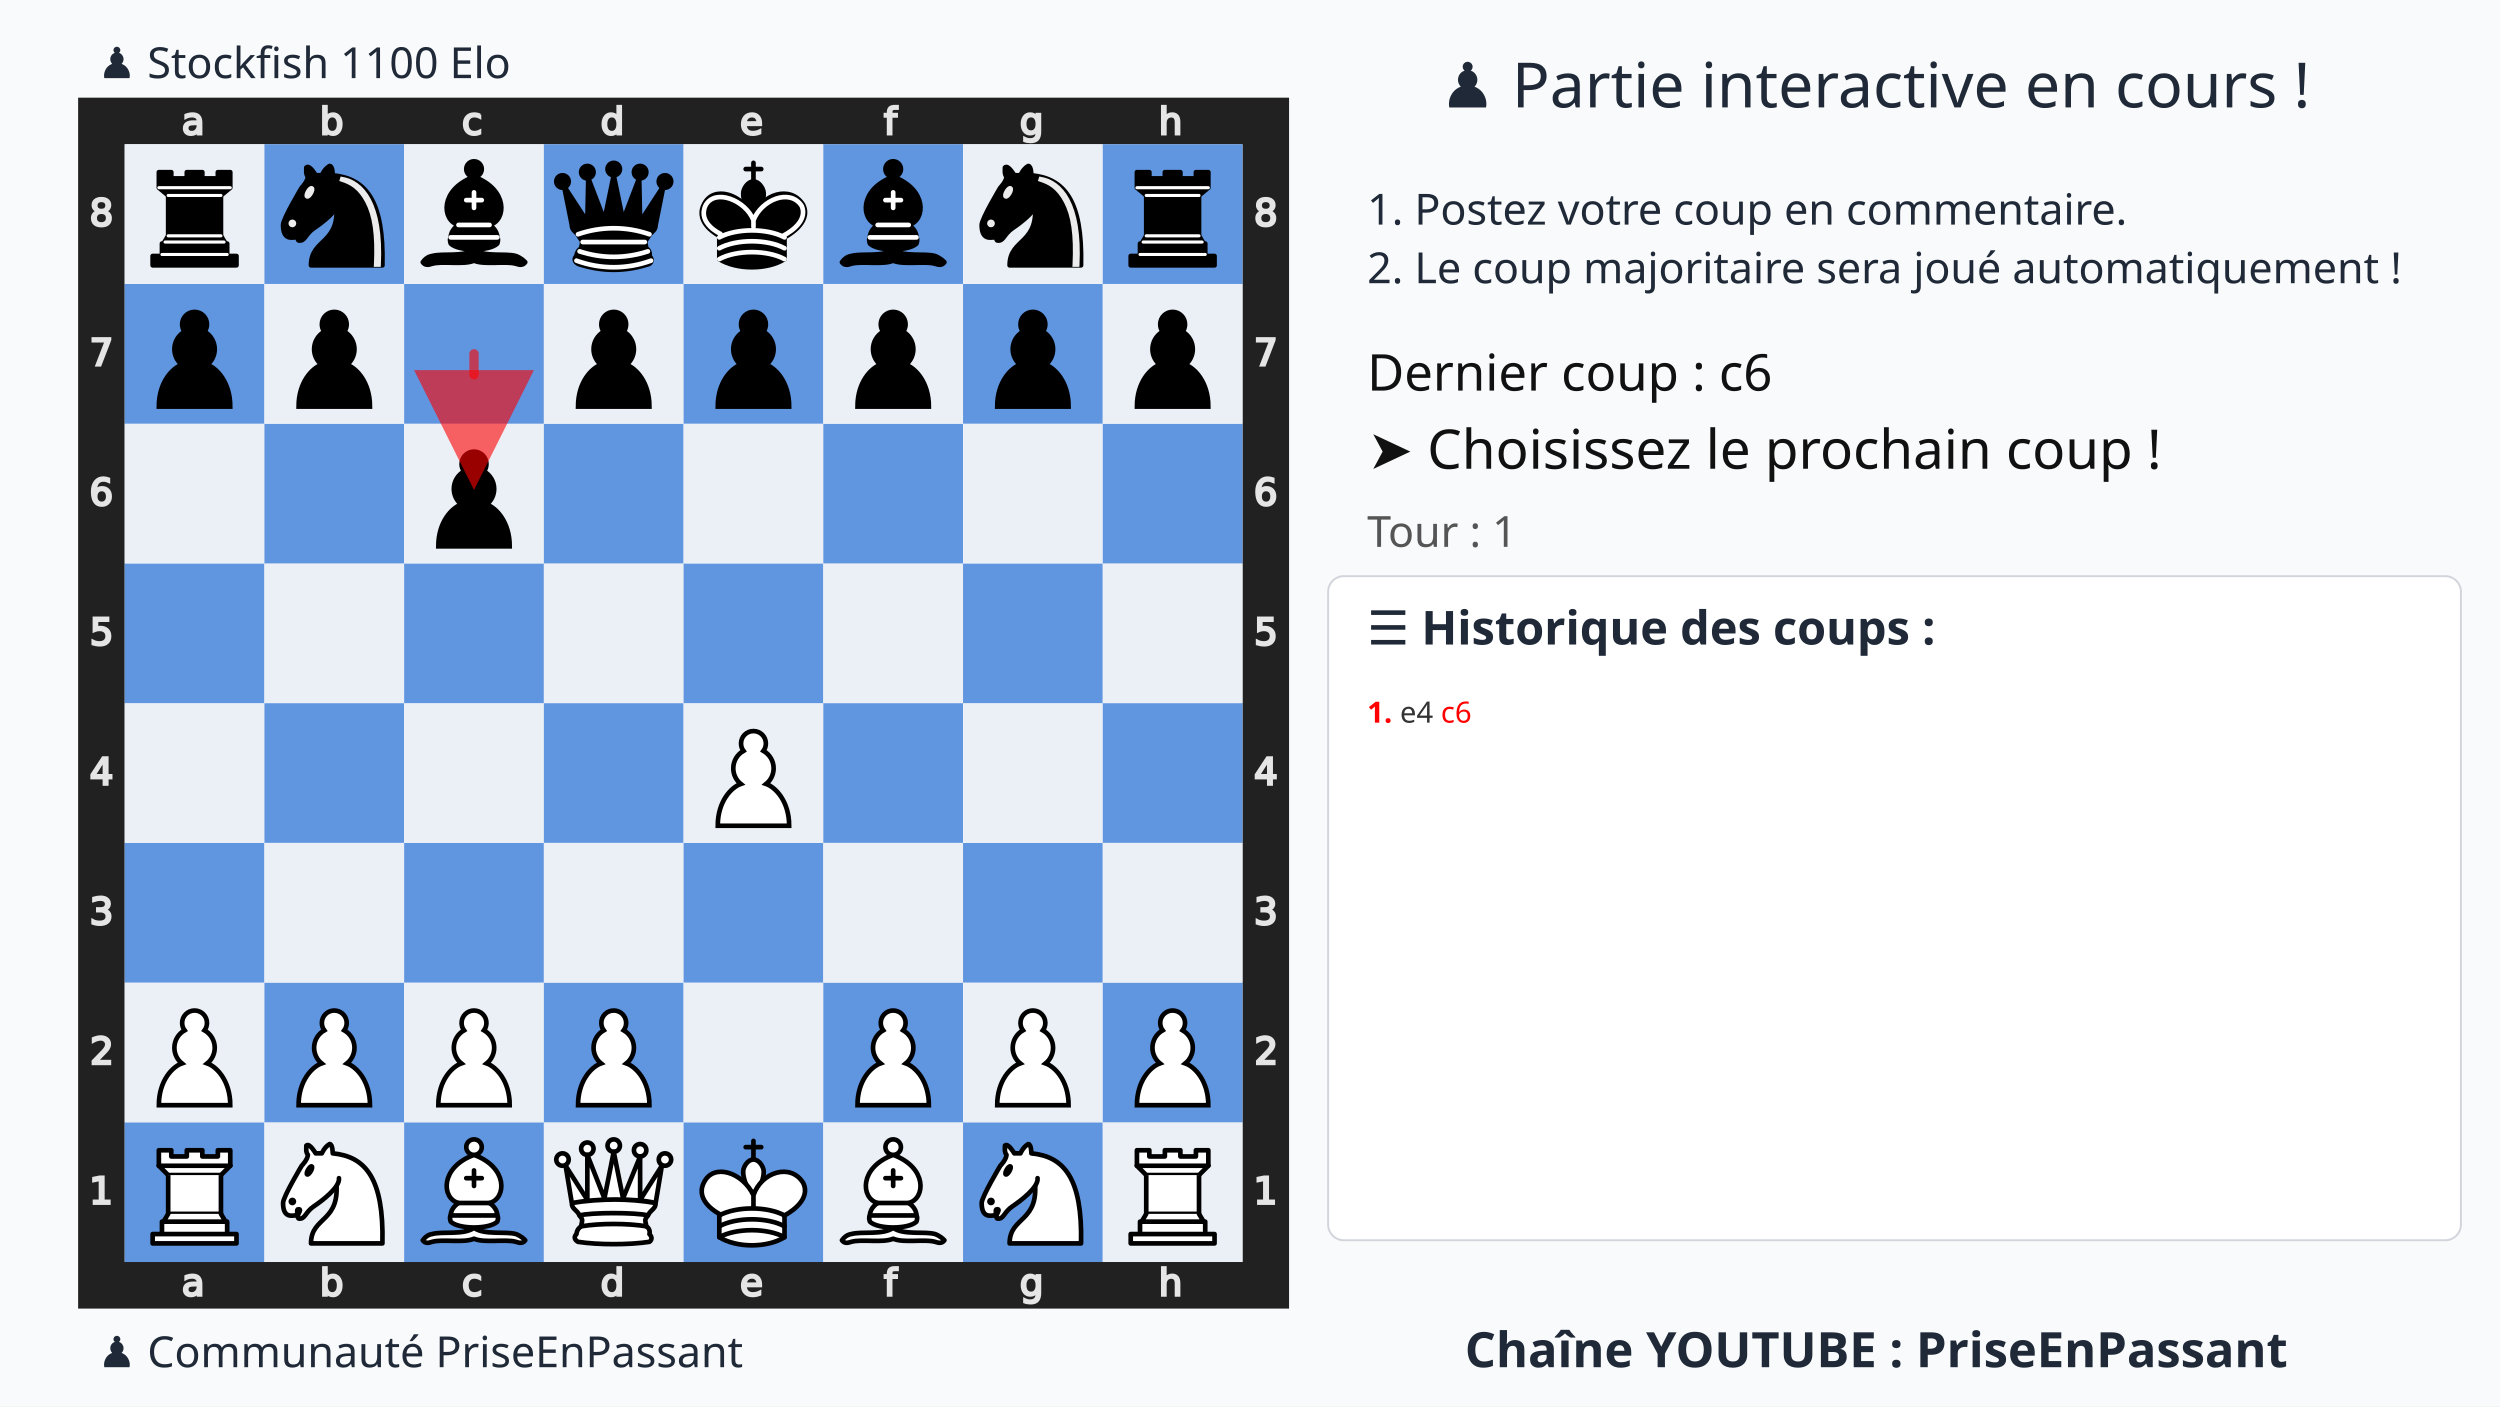
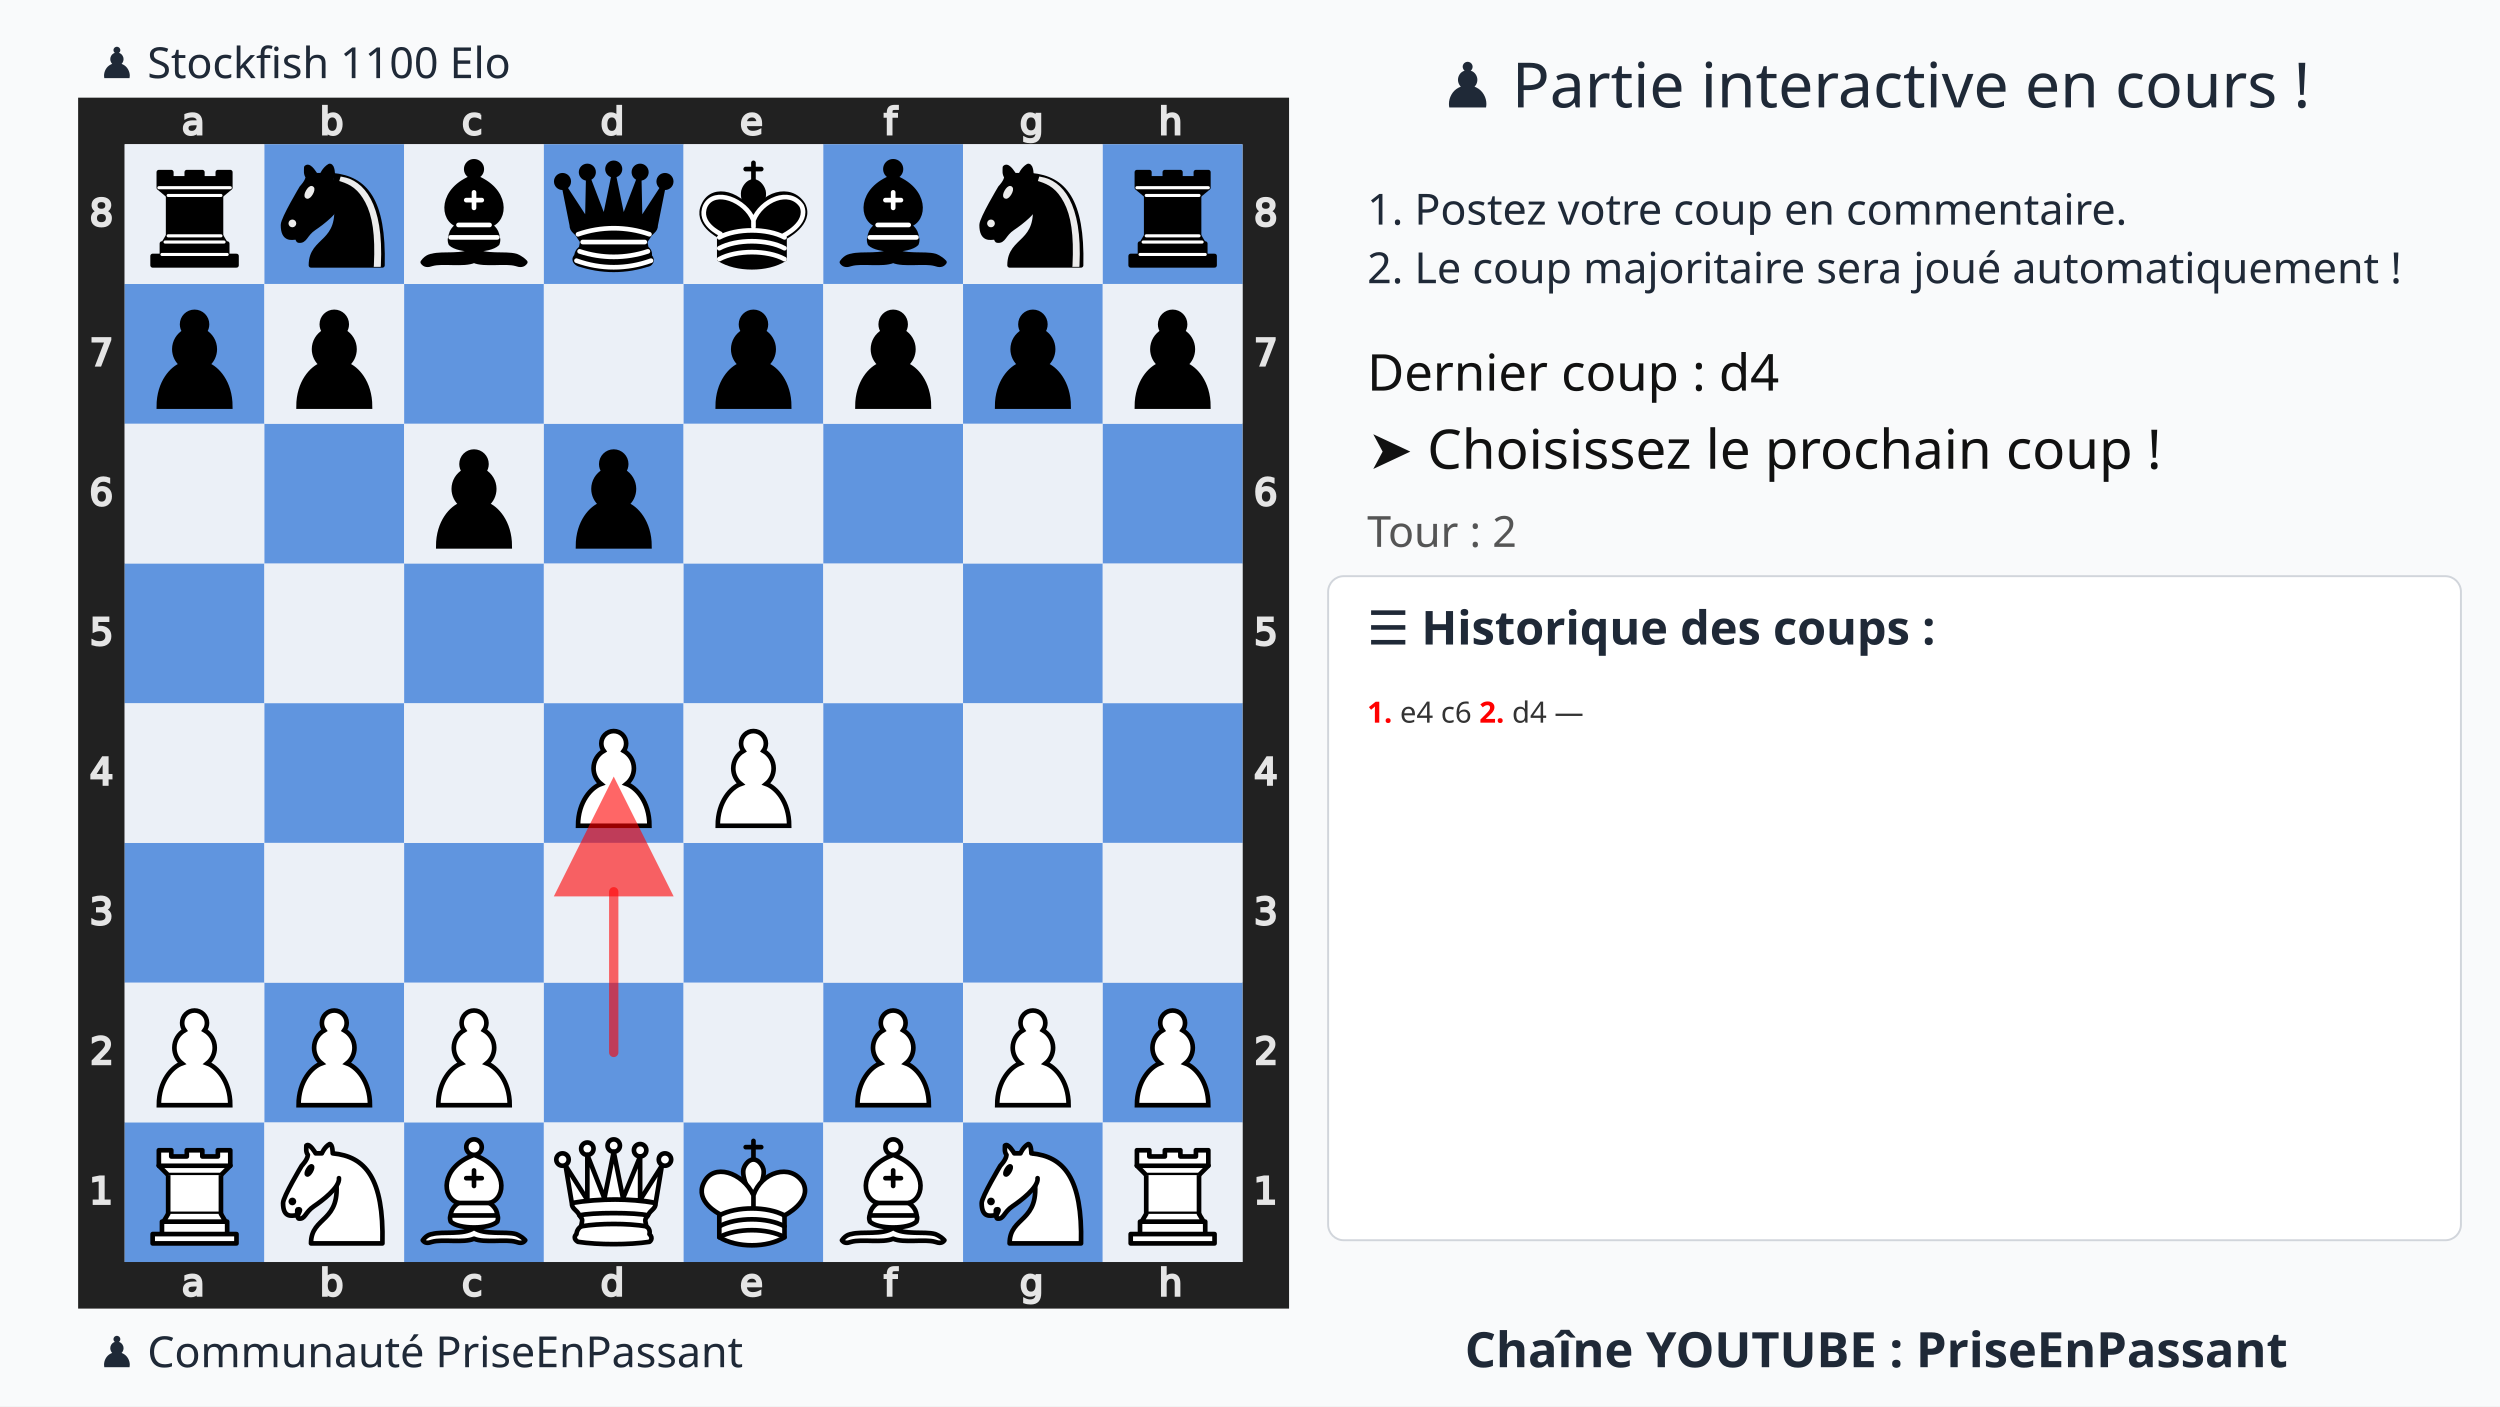
<svg xmlns="http://www.w3.org/2000/svg" xmlns:xlink="http://www.w3.org/1999/xlink" width="1280" height="720">
  <rect width="100%" height="100%" fill="#f9fafb" />
  <text x="75%" y="55" text-anchor="middle" font-size="32" font-family="Ubuntu" fill="#1f2937">♟️ Partie interactive en cours !</text>
  <text x="700" y="115" font-size="22" font-family="Ubuntu" fill="#1f2937">1. Postez votre coup en commentaire.</text>
  <text x="700" y="145" font-size="22" font-family="Ubuntu" fill="#1f2937">2. Le coup majoritaire sera joué automatiquement !</text>
  <g transform="translate(40,50)">
    <svg viewBox="0 0 390 390" width="620" height="620">
      <style>
            .square.light{fill:#ebf0f7 !important}
            .square.dark{fill:#6095df !important}
            .arrow{fill:red;stroke:red;stroke-width:3;opacity:0.6;stroke-linecap:round;}
        </style>
      <defs>
        <g id="white-pawn" class="white pawn">
          <path d="M22.5 9c-2.21 0-4 1.79-4 4 0 .89.29 1.71.78 2.38C17.33 16.5 16 18.59 16 21c0 2.03.94 3.84 2.41 5.03-3 1.06-7.41 5.55-7.41 13.47h23c0-7.92-4.41-12.41-7.41-13.47 1.47-1.19 2.41-3 2.41-5.03 0-2.41-1.33-4.5-3.28-5.62.49-.67.78-1.49.78-2.38 0-2.21-1.79-4-4-4z" fill="#fff" stroke="#000" stroke-width="1.5" stroke-linecap="round" />
        </g>
        <g id="white-knight" class="white knight" fill="none" fill-rule="evenodd" stroke="#000" stroke-width="1.5" stroke-linecap="round" stroke-linejoin="round">
          <path d="M 22,10 C 32.5,11 38.5,18 38,39 L 15,39 C 15,30 25,32.5 23,18" style="fill:#ffffff; stroke:#000000;" />
          <path d="M 24,18 C 24.38,20.91 18.45,25.37 16,27 C 13,29 13.18,31.34 11,31 C 9.958,30.06 12.41,27.96 11,28 C 10,28 11.19,29.23 10,30 C 9,30 5.997,31 6,26 C 6,24 12,14 12,14 C 12,14 13.89,12.1 14,10.5 C 13.27,9.506 13.5,8.5 13.5,7.5 C 14.5,6.5 16.5,10 16.5,10 L 18.5,10 C 18.5,10 19.28,8.008 21,7 C 22,7 22,10 22,10" style="fill:#ffffff; stroke:#000000;" />
          <path d="M 9.5 25.5 A 0.5 0.5 0 1 1 8.5,25.5 A 0.5 0.5 0 1 1 9.5 25.5 z" style="fill:#000000; stroke:#000000;" />
          <path d="M 15 15.5 A 0.5 1.5 0 1 1 14,15.5 A 0.5 1.5 0 1 1 15 15.5 z" transform="matrix(0.866,0.5,-0.5,0.866,9.693,-5.173)" style="fill:#000000; stroke:#000000;" />
        </g>
        <g id="white-bishop" class="white bishop" fill="none" fill-rule="evenodd" stroke="#000" stroke-width="1.5" stroke-linecap="round" stroke-linejoin="round">
          <g fill="#fff" stroke-linecap="butt">
            <path d="M9 36c3.39-.97 10.11.43 13.5-2 3.39 2.43 10.11 1.03 13.5 2 0 0 1.65.54 3 2-.68.97-1.65.99-3 .5-3.39-.97-10.11.46-13.5-1-3.39 1.46-10.11.03-13.5 1-1.354.49-2.323.47-3-.5 1.354-1.94 3-2 3-2zM15 32c2.5 2.5 12.5 2.5 15 0 .5-1.5 0-2 0-2 0-2.5-2.5-4-2.5-4 5.5-1.5 6-11.5-5-15.5-11 4-10.5 14-5 15.5 0 0-2.5 1.5-2.5 4 0 0-.5.5 0 2zM25 8a2.5 2.5 0 1 1-5 0 2.5 2.5 0 1 1 5 0z" />
          </g>
          <path d="M17.5 26h10M15 30h15m-7.5-14.5v5M20 18h5" stroke-linejoin="miter" />
        </g>
        <g id="white-rook" class="white rook" fill="#fff" fill-rule="evenodd" stroke="#000" stroke-width="1.5" stroke-linecap="round" stroke-linejoin="round">
          <path d="M9 39h27v-3H9v3zM12 36v-4h21v4H12zM11 14V9h4v2h5V9h5v2h5V9h4v5" stroke-linecap="butt" />
          <path d="M34 14l-3 3H14l-3-3" />
          <path d="M31 17v12.5H14V17" stroke-linecap="butt" stroke-linejoin="miter" />
          <path d="M31 29.5l1.5 2.5h-20l1.5-2.5" />
          <path d="M11 14h23" fill="none" stroke-linejoin="miter" />
        </g>
        <g id="white-queen" class="white queen" fill="#fff" fill-rule="evenodd" stroke="#000" stroke-width="1.5" stroke-linecap="round" stroke-linejoin="round">
          <path d="M8 12a2 2 0 1 1-4 0 2 2 0 1 1 4 0zM24.5 7.5a2 2 0 1 1-4 0 2 2 0 1 1 4 0zM41 12a2 2 0 1 1-4 0 2 2 0 1 1 4 0zM16 8.5a2 2 0 1 1-4 0 2 2 0 1 1 4 0zM33 9a2 2 0 1 1-4 0 2 2 0 1 1 4 0z" />
          <path d="M9 26c8.5-1.5 21-1.5 27 0l2-12-7 11V11l-5.5 13.5-3-15-3 15-5.5-14V25L7 14l2 12zM9 26c0 2 1.5 2 2.5 4 1 1.5 1 1 .5 3.5-1.5 1-1.5 2.5-1.5 2.5-1.5 1.5.5 2.5.5 2.5 6.5 1 16.5 1 23 0 0 0 1.5-1 0-2.5 0 0 .5-1.5-1-2.5-.5-2.5-.5-2 .5-3.5 1-2 2.5-2 2.5-4-8.5-1.5-18.5-1.5-27 0z" stroke-linecap="butt" />
          <path d="M11.5 30c3.5-1 18.5-1 22 0M12 33.5c6-1 15-1 21 0" fill="none" />
        </g>
        <g id="white-king" class="white king" fill="none" fill-rule="evenodd" stroke="#000" stroke-width="1.5" stroke-linecap="round" stroke-linejoin="round">
          <path d="M22.5 11.63V6M20 8h5" stroke-linejoin="miter" />
          <path d="M22.5 25s4.5-7.5 3-10.5c0 0-1-2.5-3-2.5s-3 2.5-3 2.5c-1.5 3 3 10.5 3 10.5" fill="#fff" stroke-linecap="butt" stroke-linejoin="miter" />
          <path d="M11.5 37c5.5 3.5 15.5 3.5 21 0v-7s9-4.5 6-10.5c-4-6.5-13.5-3.5-16 4V27v-3.5c-3.5-7.5-13-10.5-16-4-3 6 5 10 5 10V37z" fill="#fff" />
          <path d="M11.5 30c5.5-3 15.5-3 21 0m-21 3.5c5.5-3 15.5-3 21 0m-21 3.5c5.5-3 15.5-3 21 0" />
        </g>
        <g id="black-pawn" class="black pawn">
          <path d="M22.5 9c-2.21 0-4 1.79-4 4 0 .89.29 1.71.78 2.38C17.33 16.5 16 18.59 16 21c0 2.03.94 3.84 2.41 5.03-3 1.06-7.41 5.55-7.41 13.47h23c0-7.92-4.41-12.41-7.41-13.47 1.47-1.19 2.41-3 2.41-5.03 0-2.41-1.33-4.5-3.28-5.62.49-.67.78-1.49.78-2.38 0-2.21-1.79-4-4-4z" fill="#000" stroke="#000" stroke-width="1.5" stroke-linecap="round" />
        </g>
        <g id="black-knight" class="black knight" fill="none" fill-rule="evenodd" stroke="#000" stroke-width="1.5" stroke-linecap="round" stroke-linejoin="round">
          <path d="M 22,10 C 32.5,11 38.5,18 38,39 L 15,39 C 15,30 25,32.5 23,18" style="fill:#000000; stroke:#000000;" />
          <path d="M 24,18 C 24.38,20.91 18.45,25.37 16,27 C 13,29 13.18,31.34 11,31 C 9.958,30.06 12.41,27.96 11,28 C 10,28 11.19,29.23 10,30 C 9,30 5.997,31 6,26 C 6,24 12,14 12,14 C 12,14 13.89,12.1 14,10.5 C 13.27,9.506 13.5,8.5 13.5,7.5 C 14.5,6.5 16.5,10 16.5,10 L 18.5,10 C 18.5,10 19.28,8.008 21,7 C 22,7 22,10 22,10" style="fill:#000000; stroke:#000000;" />
          <path d="M 9.5 25.5 A 0.5 0.5 0 1 1 8.5,25.5 A 0.5 0.5 0 1 1 9.5 25.5 z" style="fill:#ececec; stroke:#ececec;" />
          <path d="M 15 15.5 A 0.5 1.5 0 1 1 14,15.5 A 0.5 1.5 0 1 1 15 15.5 z" transform="matrix(0.866,0.5,-0.5,0.866,9.693,-5.173)" style="fill:#ececec; stroke:#ececec;" />
          <path d="M 24.55,10.4 L 24.1,11.85 L 24.6,12 C 27.75,13 30.25,14.49 32.5,18.75 C 34.75,23.01 35.75,29.06 35.25,39 L 35.2,39.5 L 37.45,39.5 L 37.5,39 C 38,28.94 36.62,22.15 34.25,17.66 C 31.88,13.17 28.46,11.02 25.06,10.5 L 24.55,10.4 z " style="fill:#ececec; stroke:none;" />
        </g>
        <g id="black-bishop" class="black bishop" fill="none" fill-rule="evenodd" stroke="#000" stroke-width="1.5" stroke-linecap="round" stroke-linejoin="round">
          <path d="M9 36c3.39-.97 10.11.43 13.5-2 3.39 2.43 10.11 1.03 13.5 2 0 0 1.65.54 3 2-.68.97-1.65.99-3 .5-3.39-.97-10.11.46-13.5-1-3.39 1.46-10.11.03-13.5 1-1.354.49-2.323.47-3-.5 1.354-1.94 3-2 3-2zm6-4c2.5 2.5 12.5 2.5 15 0 .5-1.5 0-2 0-2 0-2.5-2.5-4-2.5-4 5.5-1.5 6-11.5-5-15.5-11 4-10.5 14-5 15.5 0 0-2.5 1.5-2.5 4 0 0-.5.5 0 2zM25 8a2.5 2.5 0 1 1-5 0 2.5 2.5 0 1 1 5 0z" fill="#000" stroke-linecap="butt" />
          <path d="M17.5 26h10M15 30h15m-7.5-14.5v5M20 18h5" stroke="#fff" stroke-linejoin="miter" />
        </g>
        <g id="black-rook" class="black rook" fill="#000" fill-rule="evenodd" stroke="#000" stroke-width="1.5" stroke-linecap="round" stroke-linejoin="round">
          <path d="M9 39h27v-3H9v3zM12.5 32l1.5-2.5h17l1.5 2.5h-20zM12 36v-4h21v4H12z" stroke-linecap="butt" />
          <path d="M14 29.5v-13h17v13H14z" stroke-linecap="butt" stroke-linejoin="miter" />
          <path d="M14 16.5L11 14h23l-3 2.5H14zM11 14V9h4v2h5V9h5v2h5V9h4v5H11z" stroke-linecap="butt" />
          <path d="M12 35.5h21M13 31.5h19M14 29.5h17M14 16.5h17M11 14h23" fill="none" stroke="#fff" stroke-width="1" stroke-linejoin="miter" />
        </g>
        <g id="black-queen" class="black queen" fill="#000" fill-rule="evenodd" stroke="#000" stroke-width="1.5" stroke-linecap="round" stroke-linejoin="round">
          <g fill="#000" stroke="none">
            <circle cx="6" cy="12" r="2.75" />
            <circle cx="14" cy="9" r="2.75" />
            <circle cx="22.5" cy="8" r="2.75" />
            <circle cx="31" cy="9" r="2.75" />
            <circle cx="39" cy="12" r="2.75" />
          </g>
          <path d="M9 26c8.5-1.5 21-1.5 27 0l2.5-12.5L31 25l-.3-14.1-5.2 13.6-3-14.5-3 14.5-5.2-13.6L14 25 6.5 13.5 9 26zM9 26c0 2 1.5 2 2.5 4 1 1.5 1 1 .5 3.5-1.5 1-1.5 2.5-1.5 2.5-1.5 1.5.5 2.5.5 2.5 6.5 1 16.5 1 23 0 0 0 1.5-1 0-2.5 0 0 .5-1.5-1-2.5-.5-2.5-.5-2 .5-3.5 1-2 2.5-2 2.5-4-8.5-1.5-18.5-1.5-27 0z" stroke-linecap="butt" />
          <path d="M11 38.5a35 35 1 0 0 23 0" fill="none" stroke-linecap="butt" />
          <path d="M11 29a35 35 1 0 1 23 0M12.5 31.5h20M11.5 34.5a35 35 1 0 0 22 0M10.5 37.5a35 35 1 0 0 24 0" fill="none" stroke="#fff" />
        </g>
        <g id="black-king" class="black king" fill="none" fill-rule="evenodd" stroke="#000" stroke-width="1.5" stroke-linecap="round" stroke-linejoin="round">
          <path d="M22.5 11.63V6" stroke-linejoin="miter" />
          <path d="M22.5 25s4.5-7.5 3-10.5c0 0-1-2.5-3-2.5s-3 2.5-3 2.5c-1.5 3 3 10.5 3 10.5" fill="#000" stroke-linecap="butt" stroke-linejoin="miter" />
          <path d="M11.5 37c5.5 3.5 15.5 3.5 21 0v-7s9-4.5 6-10.5c-4-6.5-13.5-3.5-16 4V27v-3.5c-3.5-7.5-13-10.5-16-4-3 6 5 10 5 10V37z" fill="#000" />
          <path d="M20 8h5" stroke-linejoin="miter" />
          <path d="M32 29.5s8.5-4 6.03-9.65C34.15 14 25 18 22.5 24.5l.01 2.1-.01-2.1C20 18 9.906 14 6.997 19.85c-2.497 5.65 4.853 9 4.853 9M11.5 30c5.5-3 15.5-3 21 0m-21 3.5c5.5-3 15.5-3 21 0m-21 3.5c5.5-3 15.5-3 21 0" stroke="#fff" />
        </g>
      </defs>
      <rect x="7.5" y="7.5" width="375" height="375" fill="none" stroke="#212121" stroke-width="15" />
      <g transform="translate(20, 1) scale(0.75, 0.75)" fill="#e5e5e5" stroke="#e5e5e5">
        <path d="M23.328 10.016q-1.742 0-2.414.398-.672.398-.672 1.36 0 .765.5 1.218.508.445 1.375.445 1.196 0 1.914-.843.727-.852.727-2.258v-.32zm2.867-.594v4.992h-1.437v-1.328q-.492.797-1.227 1.18-.734.375-1.797.375-1.343 0-2.14-.75-.79-.758-.79-2.024 0-1.476.985-2.226.992-.75 2.953-.75h2.016V8.75q0-.992-.656-1.531-.649-.547-1.829-.547-.75 0-1.46.18-.711.18-1.368.539V6.062q.79-.304 1.532-.453.742-.156 1.445-.156 1.898 0 2.836.984.937.985.937 2.985z" />
      </g>
      <g transform="translate(20, 375) scale(0.75, 0.75)" fill="#e5e5e5" stroke="#e5e5e5">
        <path d="M23.328 10.016q-1.742 0-2.414.398-.672.398-.672 1.36 0 .765.5 1.218.508.445 1.375.445 1.196 0 1.914-.843.727-.852.727-2.258v-.32zm2.867-.594v4.992h-1.437v-1.328q-.492.797-1.227 1.18-.734.375-1.797.375-1.343 0-2.14-.75-.79-.758-.79-2.024 0-1.476.985-2.226.992-.75 2.953-.75h2.016V8.75q0-.992-.656-1.531-.649-.547-1.829-.547-.75 0-1.46.18-.711.18-1.368.539V6.062q.79-.304 1.532-.453.742-.156 1.445-.156 1.898 0 2.836.984.937.985.937 2.985z" />
      </g>
      <g transform="translate(65, 1) scale(0.75, 0.75)" fill="#e5e5e5" stroke="#e5e5e5">
        <path d="M24.922 10.047q0-1.586-.656-2.485-.649-.906-1.79-.906-1.14 0-1.796.906-.649.899-.649 2.485 0 1.586.649 2.492.656.898 1.797.898 1.14 0 1.789-.898.656-.906.656-2.492zm-4.89-3.055q.452-.781 1.14-1.156.695-.383 1.656-.383 1.594 0 2.586 1.266 1 1.265 1 3.328 0 2.062-1 3.328-.992 1.266-2.586 1.266-.96 0-1.656-.375-.688-.383-1.14-1.164v1.312h-1.446V2.258h1.445z" />
      </g>
      <g transform="translate(65, 375) scale(0.75, 0.75)" fill="#e5e5e5" stroke="#e5e5e5">
        <path d="M24.922 10.047q0-1.586-.656-2.485-.649-.906-1.79-.906-1.14 0-1.796.906-.649.899-.649 2.485 0 1.586.649 2.492.656.898 1.797.898 1.14 0 1.789-.898.656-.906.656-2.492zm-4.89-3.055q.452-.781 1.14-1.156.695-.383 1.656-.383 1.594 0 2.586 1.266 1 1.265 1 3.328 0 2.062-1 3.328-.992 1.266-2.586 1.266-.96 0-1.656-.375-.688-.383-1.14-1.164v1.312h-1.446V2.258h1.445z" />
      </g>
      <g transform="translate(110, 1) scale(0.75, 0.75)" fill="#e5e5e5" stroke="#e5e5e5">
        <path d="M25.96 6v1.344q-.608-.336-1.226-.5-.609-.172-1.234-.172-1.398 0-2.172.89-.773.883-.773 2.485 0 1.601.773 2.492.774.883 2.172.883.625 0 1.234-.164.618-.172 1.227-.508v1.328q-.602.281-1.25.422-.64.14-1.367.14-1.977 0-3.14-1.242-1.165-1.242-1.165-3.351 0-2.14 1.172-3.367 1.18-1.227 3.227-1.227.664 0 1.296.14.633.134 1.227.407z" />
      </g>
      <g transform="translate(110, 375) scale(0.75, 0.75)" fill="#e5e5e5" stroke="#e5e5e5">
        <path d="M25.96 6v1.344q-.608-.336-1.226-.5-.609-.172-1.234-.172-1.398 0-2.172.89-.773.883-.773 2.485 0 1.601.773 2.492.774.883 2.172.883.625 0 1.234-.164.618-.172 1.227-.508v1.328q-.602.281-1.25.422-.64.14-1.367.14-1.977 0-3.14-1.242-1.165-1.242-1.165-3.351 0-2.14 1.172-3.367 1.18-1.227 3.227-1.227.664 0 1.296.14.633.134 1.227.407z" />
      </g>
      <g transform="translate(155, 1) scale(0.75, 0.75)" fill="#e5e5e5" stroke="#e5e5e5">
        <path d="M24.973 6.992V2.258h1.437v12.156h-1.437v-1.312q-.453.78-1.149 1.164-.687.375-1.656.375-1.586 0-2.586-1.266-.992-1.266-.992-3.328 0-2.063.992-3.328 1-1.266 2.586-1.266.969 0 1.656.383.696.375 1.149 1.156zm-4.899 3.055q0 1.586.649 2.492.656.898 1.797.898 1.14 0 1.796-.898.657-.906.657-2.492 0-1.586-.657-2.485-.656-.906-1.796-.906-1.141 0-1.797.906-.649.899-.649 2.485z" />
      </g>
      <g transform="translate(155, 375) scale(0.75, 0.75)" fill="#e5e5e5" stroke="#e5e5e5">
        <path d="M24.973 6.992V2.258h1.437v12.156h-1.437v-1.312q-.453.78-1.149 1.164-.687.375-1.656.375-1.586 0-2.586-1.266-.992-1.266-.992-3.328 0-2.063.992-3.328 1-1.266 2.586-1.266.969 0 1.656.383.696.375 1.149 1.156zm-4.899 3.055q0 1.586.649 2.492.656.898 1.797.898 1.14 0 1.796-.898.657-.906.657-2.492 0-1.586-.657-2.485-.656-.906-1.796-.906-1.141 0-1.797.906-.649.899-.649 2.485z" />
      </g>
      <g transform="translate(200, 1) scale(0.75, 0.75)" fill="#e5e5e5" stroke="#e5e5e5">
        <path d="M26.555 9.68v.703h-6.61q.094 1.484.89 2.265.806.774 2.235.774.828 0 1.602-.203.781-.203 1.547-.61v1.36q-.774.328-1.586.5-.813.172-1.649.172-2.093 0-3.32-1.22-1.219-1.218-1.219-3.296 0-2.148 1.157-3.406 1.164-1.266 3.132-1.266 1.766 0 2.79 1.14 1.03 1.134 1.03 3.087zm-1.438-.422q-.015-1.18-.664-1.883-.64-.703-1.703-.703-1.203 0-1.93.68-.718.68-.828 1.914z" />
      </g>
      <g transform="translate(200, 375) scale(0.75, 0.75)" fill="#e5e5e5" stroke="#e5e5e5">
        <path d="M26.555 9.68v.703h-6.61q.094 1.484.89 2.265.806.774 2.235.774.828 0 1.602-.203.781-.203 1.547-.61v1.36q-.774.328-1.586.5-.813.172-1.649.172-2.093 0-3.32-1.22-1.219-1.218-1.219-3.296 0-2.148 1.157-3.406 1.164-1.266 3.132-1.266 1.766 0 2.79 1.14 1.03 1.134 1.03 3.087zm-1.438-.422q-.015-1.18-.664-1.883-.64-.703-1.703-.703-1.203 0-1.93.68-.718.68-.828 1.914z" />
      </g>
      <g transform="translate(245, 1) scale(0.75, 0.75)" fill="#e5e5e5" stroke="#e5e5e5">
        <path d="M25.285 2.258v1.195H23.91q-.773 0-1.078.313-.297.312-.297 1.125v.773h2.367v1.117h-2.367v7.633H21.09V6.781h-1.375V5.664h1.375v-.61q0-1.46.68-2.124.68-.672 2.156-.672z" />
      </g>
      <g transform="translate(245, 375) scale(0.75, 0.75)" fill="#e5e5e5" stroke="#e5e5e5">
        <path d="M25.285 2.258v1.195H23.91q-.773 0-1.078.313-.297.312-.297 1.125v.773h2.367v1.117h-2.367v7.633H21.09V6.781h-1.375V5.664h1.375v-.61q0-1.46.68-2.124.68-.672 2.156-.672z" />
      </g>
      <g transform="translate(290, 1) scale(0.75, 0.75)" fill="#e5e5e5" stroke="#e5e5e5">
        <path d="M24.973 9.937q0-1.562-.649-2.421-.64-.86-1.804-.86-1.157 0-1.805.86-.64.859-.64 2.421 0 1.555.64 2.415.648.859 1.805.859 1.164 0 1.804-.86.649-.859.649-2.414zm1.437 3.391q0 2.234-.992 3.32-.992 1.094-3.04 1.094-.757 0-1.429-.117-.672-.11-1.304-.344v-1.398q.632.344 1.25.508.617.164 1.257.164 1.414 0 2.118-.743.703-.734.703-2.226v-.711q-.446.773-1.141 1.156-.695.383-1.664.383-1.61 0-2.594-1.227-.984-1.226-.984-3.25 0-2.03.984-3.257.985-1.227 2.594-1.227.969 0 1.664.383t1.14 1.156V5.664h1.438z" />
      </g>
      <g transform="translate(290, 375) scale(0.75, 0.75)" fill="#e5e5e5" stroke="#e5e5e5">
        <path d="M24.973 9.937q0-1.562-.649-2.421-.64-.86-1.804-.86-1.157 0-1.805.86-.64.859-.64 2.421 0 1.555.64 2.415.648.859 1.805.859 1.164 0 1.804-.86.649-.859.649-2.414zm1.437 3.391q0 2.234-.992 3.32-.992 1.094-3.04 1.094-.757 0-1.429-.117-.672-.11-1.304-.344v-1.398q.632.344 1.25.508.617.164 1.257.164 1.414 0 2.118-.743.703-.734.703-2.226v-.711q-.446.773-1.141 1.156-.695.383-1.664.383-1.61 0-2.594-1.227-.984-1.226-.984-3.25 0-2.03.984-3.257.985-1.227 2.594-1.227.969 0 1.664.383t1.14 1.156V5.664h1.438z" />
      </g>
      <g transform="translate(335, 1) scale(0.75, 0.75)" fill="#e5e5e5" stroke="#e5e5e5">
        <path d="M26.164 9.133v5.281h-1.437V9.18q0-1.243-.485-1.86-.484-.617-1.453-.617-1.164 0-1.836.742-.672.742-.672 2.024v4.945h-1.445V2.258h1.445v4.765q.516-.789 1.211-1.18.703-.39 1.617-.39 1.508 0 2.282.938.773.93.773 2.742z" />
      </g>
      <g transform="translate(335, 375) scale(0.75, 0.75)" fill="#e5e5e5" stroke="#e5e5e5">
        <path d="M26.164 9.133v5.281h-1.437V9.18q0-1.243-.485-1.86-.484-.617-1.453-.617-1.164 0-1.836.742-.672.742-.672 2.024v4.945h-1.445V2.258h1.445v4.765q.516-.789 1.211-1.18.703-.39 1.617-.39 1.508 0 2.282.938.773.93.773 2.742z" />
      </g>
      <g transform="translate(0, 335) scale(0.75, 0.75)" fill="#e5e5e5" stroke="#e5e5e5">
        <path d="M6.754 26.996h2.578v-8.898l-2.805.562v-1.437l2.79-.563h1.578v10.336h2.578v1.328h-6.72z" />
      </g>
      <g transform="translate(375, 335) scale(0.75, 0.75)" fill="#e5e5e5" stroke="#e5e5e5">
        <path d="M6.754 26.996h2.578v-8.898l-2.805.562v-1.437l2.79-.563h1.578v10.336h2.578v1.328h-6.72z" />
      </g>
      <g transform="translate(0, 290) scale(0.75, 0.75)" fill="#e5e5e5" stroke="#e5e5e5">
        <path d="M8.195 26.996h5.508v1.328H6.297v-1.328q.898-.93 2.445-2.492 1.555-1.57 1.953-2.024.758-.851 1.055-1.437.305-.594.305-1.164 0-.93-.657-1.516-.648-.586-1.695-.586-.742 0-1.57.258-.82.258-1.758.781v-1.593q.953-.383 1.781-.578.828-.196 1.516-.196 1.812 0 2.89.906 1.079.907 1.079 2.422 0 .72-.274 1.368-.265.64-.976 1.515-.196.227-1.243 1.313-1.046 1.078-2.953 3.023z" />
      </g>
      <g transform="translate(375, 290) scale(0.75, 0.75)" fill="#e5e5e5" stroke="#e5e5e5">
        <path d="M8.195 26.996h5.508v1.328H6.297v-1.328q.898-.93 2.445-2.492 1.555-1.57 1.953-2.024.758-.851 1.055-1.437.305-.594.305-1.164 0-.93-.657-1.516-.648-.586-1.695-.586-.742 0-1.57.258-.82.258-1.758.781v-1.593q.953-.383 1.781-.578.828-.196 1.516-.196 1.812 0 2.89.906 1.079.907 1.079 2.422 0 .72-.274 1.368-.265.64-.976 1.515-.196.227-1.243 1.313-1.046 1.078-2.953 3.023z" />
      </g>
      <g transform="translate(0, 245) scale(0.75, 0.75)" fill="#e5e5e5" stroke="#e5e5e5">
        <path d="M11.434 22.035q1.132.242 1.765 1.008.64.766.64 1.89 0 1.727-1.187 2.672-1.187.946-3.375.946-.734 0-1.515-.149-.774-.14-1.602-.43V26.45q.656.383 1.438.578.78.196 1.632.196 1.485 0 2.258-.586.782-.586.782-1.703 0-1.032-.727-1.61-.719-.586-2.008-.586h-1.36v-1.297h1.423q1.164 0 1.78-.46.618-.47.618-1.344 0-.899-.64-1.375-.633-.485-1.82-.485-.65 0-1.391.141-.743.14-1.633.437V16.95q.898-.25 1.68-.375.788-.125 1.484-.125 1.797 0 2.844.82 1.046.813 1.046 2.204 0 .968-.554 1.64-.555.664-1.578.922z" />
      </g>
      <g transform="translate(375, 245) scale(0.75, 0.75)" fill="#e5e5e5" stroke="#e5e5e5">
        <path d="M11.434 22.035q1.132.242 1.765 1.008.64.766.64 1.89 0 1.727-1.187 2.672-1.187.946-3.375.946-.734 0-1.515-.149-.774-.14-1.602-.43V26.45q.656.383 1.438.578.78.196 1.632.196 1.485 0 2.258-.586.782-.586.782-1.703 0-1.032-.727-1.61-.719-.586-2.008-.586h-1.36v-1.297h1.423q1.164 0 1.78-.46.618-.47.618-1.344 0-.899-.64-1.375-.633-.485-1.82-.485-.65 0-1.391.141-.743.14-1.633.437V16.95q.898-.25 1.68-.375.788-.125 1.484-.125 1.797 0 2.844.82 1.046.813 1.046 2.204 0 .968-.554 1.64-.555.664-1.578.922z" />
      </g>
      <g transform="translate(0, 200) scale(0.75, 0.75)" fill="#e5e5e5" stroke="#e5e5e5">
        <path d="M11.016 18.035L7.03 24.262h3.985zm-.414-1.375h1.984v7.602h1.664v1.312h-1.664v2.75h-1.57v-2.75H5.75v-1.523z" />
      </g>
      <g transform="translate(375, 200) scale(0.75, 0.75)" fill="#e5e5e5" stroke="#e5e5e5">
        <path d="M11.016 18.035L7.03 24.262h3.985zm-.414-1.375h1.984v7.602h1.664v1.312h-1.664v2.75h-1.57v-2.75H5.75v-1.523z" />
      </g>
      <g transform="translate(0, 155) scale(0.75, 0.75)" fill="#e5e5e5" stroke="#e5e5e5">
        <path d="M6.719 16.66h6.195v1.328h-4.75v2.86q.344-.118.688-.172.343-.063.687-.063 1.953 0 3.094 1.07 1.14 1.07 1.14 2.899 0 1.883-1.171 2.93-1.172 1.039-3.305 1.039-.735 0-1.5-.125-.758-.125-1.57-.375v-1.586q.703.383 1.453.57.75.188 1.586.188 1.351 0 2.14-.711.79-.711.79-1.93 0-1.219-.79-1.93-.789-.71-2.14-.71-.633 0-1.266.14-.625.14-1.281.438z" />
      </g>
      <g transform="translate(375, 155) scale(0.75, 0.75)" fill="#e5e5e5" stroke="#e5e5e5">
        <path d="M6.719 16.66h6.195v1.328h-4.75v2.86q.344-.118.688-.172.343-.063.687-.063 1.953 0 3.094 1.07 1.14 1.07 1.14 2.899 0 1.883-1.171 2.93-1.172 1.039-3.305 1.039-.735 0-1.5-.125-.758-.125-1.57-.375v-1.586q.703.383 1.453.57.75.188 1.586.188 1.351 0 2.14-.711.79-.711.79-1.93 0-1.219-.79-1.93-.789-.71-2.14-.71-.633 0-1.266.14-.625.14-1.281.438z" />
      </g>
      <g transform="translate(0, 110) scale(0.75, 0.75)" fill="#e5e5e5" stroke="#e5e5e5">
        <path d="M10.137 21.863q-1.063 0-1.688.727-.617.726-.617 1.992 0 1.258.617 1.992.625.727 1.688.727 1.062 0 1.68-.727.624-.734.624-1.992 0-1.266-.625-1.992-.617-.727-1.68-.727zm3.133-4.945v1.437q-.594-.28-1.204-.43-.601-.148-1.195-.148-1.562 0-2.39 1.055-.82 1.055-.938 3.188.46-.68 1.156-1.04.696-.367 1.531-.367 1.758 0 2.774 1.07 1.023 1.063 1.023 2.899 0 1.797-1.062 2.883-1.063 1.086-2.828 1.086-2.024 0-3.094-1.547-1.07-1.555-1.07-4.5 0-2.766 1.312-4.406 1.313-1.649 3.524-1.649.593 0 1.195.117.61.118 1.266.352z" />
      </g>
      <g transform="translate(375, 110) scale(0.75, 0.75)" fill="#e5e5e5" stroke="#e5e5e5">
        <path d="M10.137 21.863q-1.063 0-1.688.727-.617.726-.617 1.992 0 1.258.617 1.992.625.727 1.688.727 1.062 0 1.68-.727.624-.734.624-1.992 0-1.266-.625-1.992-.617-.727-1.68-.727zm3.133-4.945v1.437q-.594-.28-1.204-.43-.601-.148-1.195-.148-1.562 0-2.39 1.055-.82 1.055-.938 3.188.46-.68 1.156-1.04.696-.367 1.531-.367 1.758 0 2.774 1.07 1.023 1.063 1.023 2.899 0 1.797-1.062 2.883-1.063 1.086-2.828 1.086-2.024 0-3.094-1.547-1.07-1.555-1.07-4.5 0-2.766 1.312-4.406 1.313-1.649 3.524-1.649.593 0 1.195.117.61.118 1.266.352z" />
      </g>
      <g transform="translate(0, 65) scale(0.75, 0.75)" fill="#e5e5e5" stroke="#e5e5e5">
        <path d="M6.25 16.66h7.5v.672L9.516 28.324H7.867l3.985-10.336H6.25z" />
      </g>
      <g transform="translate(375, 65) scale(0.75, 0.75)" fill="#e5e5e5" stroke="#e5e5e5">
        <path d="M6.25 16.66h7.5v.672L9.516 28.324H7.867l3.985-10.336H6.25z" />
      </g>
      <g transform="translate(0, 20) scale(0.75, 0.75)" fill="#e5e5e5" stroke="#e5e5e5">
        <path d="M10 22.785q-1.125 0-1.773.602-.641.601-.641 1.656t.64 1.656q.649.602 1.774.602t1.773-.602q.649-.61.649-1.656 0-1.055-.649-1.656-.64-.602-1.773-.602zm-1.578-.672q-1.016-.25-1.586-.945-.563-.695-.563-1.695 0-1.399.993-2.211 1-.813 2.734-.813 1.742 0 2.734.813.993.812.993 2.21 0 1-.57 1.696-.563.695-1.571.945 1.14.266 1.773 1.04.641.773.641 1.89 0 1.695-1.04 2.602-1.03.906-2.96.906t-2.969-.906Q6 26.738 6 25.043q0-1.117.64-1.89.641-.774 1.782-1.04zm-.578-2.492q0 .906.562 1.414.57.508 1.594.508 1.016 0 1.586-.508.578-.508.578-1.414 0-.906-.578-1.414-.57-.508-1.586-.508-1.023 0-1.594.508-.562.508-.562 1.414z" />
      </g>
      <g transform="translate(375, 20) scale(0.75, 0.75)" fill="#e5e5e5" stroke="#e5e5e5">
        <path d="M10 22.785q-1.125 0-1.773.602-.641.601-.641 1.656t.64 1.656q.649.602 1.774.602t1.773-.602q.649-.61.649-1.656 0-1.055-.649-1.656-.64-.602-1.773-.602zm-1.578-.672q-1.016-.25-1.586-.945-.563-.695-.563-1.695 0-1.399.993-2.211 1-.813 2.734-.813 1.742 0 2.734.813.993.812.993 2.21 0 1-.57 1.696-.563.695-1.571.945 1.14.266 1.773 1.04.641.773.641 1.89 0 1.695-1.04 2.602-1.03.906-2.96.906t-2.969-.906Q6 26.738 6 25.043q0-1.117.64-1.89.641-.774 1.782-1.04zm-.578-2.492q0 .906.562 1.414.57.508 1.594.508 1.016 0 1.586-.508.578-.508.578-1.414 0-.906-.578-1.414-.57-.508-1.586-.508-1.023 0-1.594.508-.562.508-.562 1.414z" />
      </g>
      <rect x="15" y="330" width="45" height="45" class="square dark a1" stroke="none" fill="#d18b47" />
      <rect x="60" y="330" width="45" height="45" class="square light b1" stroke="none" fill="#ffce9e" />
      <rect x="105" y="330" width="45" height="45" class="square dark c1" stroke="none" fill="#d18b47" />
      <rect x="150" y="330" width="45" height="45" class="square light d1" stroke="none" fill="#ffce9e" />
      <rect x="195" y="330" width="45" height="45" class="square dark e1" stroke="none" fill="#d18b47" />
      <rect x="240" y="330" width="45" height="45" class="square light f1" stroke="none" fill="#ffce9e" />
      <rect x="285" y="330" width="45" height="45" class="square dark g1" stroke="none" fill="#d18b47" />
      <rect x="330" y="330" width="45" height="45" class="square light h1" stroke="none" fill="#ffce9e" />
      <rect x="15" y="285" width="45" height="45" class="square light a2" stroke="none" fill="#ffce9e" />
      <rect x="60" y="285" width="45" height="45" class="square dark b2" stroke="none" fill="#d18b47" />
      <rect x="105" y="285" width="45" height="45" class="square light c2" stroke="none" fill="#ffce9e" />
-       <rect x="150" y="285" width="45" height="45" class="square dark d2" stroke="none" fill="#d18b47" />
+       <rect x="150" y="285" width="45" height="45" class="square dark lastmove d2" stroke="none" fill="#aaa23b" />
      <rect x="195" y="285" width="45" height="45" class="square light e2" stroke="none" fill="#ffce9e" />
      <rect x="240" y="285" width="45" height="45" class="square dark f2" stroke="none" fill="#d18b47" />
      <rect x="285" y="285" width="45" height="45" class="square light g2" stroke="none" fill="#ffce9e" />
      <rect x="330" y="285" width="45" height="45" class="square dark h2" stroke="none" fill="#d18b47" />
      <rect x="15" y="240" width="45" height="45" class="square dark a3" stroke="none" fill="#d18b47" />
      <rect x="60" y="240" width="45" height="45" class="square light b3" stroke="none" fill="#ffce9e" />
      <rect x="105" y="240" width="45" height="45" class="square dark c3" stroke="none" fill="#d18b47" />
      <rect x="150" y="240" width="45" height="45" class="square light d3" stroke="none" fill="#ffce9e" />
      <rect x="195" y="240" width="45" height="45" class="square dark e3" stroke="none" fill="#d18b47" />
      <rect x="240" y="240" width="45" height="45" class="square light f3" stroke="none" fill="#ffce9e" />
      <rect x="285" y="240" width="45" height="45" class="square dark g3" stroke="none" fill="#d18b47" />
      <rect x="330" y="240" width="45" height="45" class="square light h3" stroke="none" fill="#ffce9e" />
      <rect x="15" y="195" width="45" height="45" class="square light a4" stroke="none" fill="#ffce9e" />
      <rect x="60" y="195" width="45" height="45" class="square dark b4" stroke="none" fill="#d18b47" />
      <rect x="105" y="195" width="45" height="45" class="square light c4" stroke="none" fill="#ffce9e" />
-       <rect x="150" y="195" width="45" height="45" class="square dark d4" stroke="none" fill="#d18b47" />
+       <rect x="150" y="195" width="45" height="45" class="square dark lastmove d4" stroke="none" fill="#aaa23b" />
      <rect x="195" y="195" width="45" height="45" class="square light e4" stroke="none" fill="#ffce9e" />
      <rect x="240" y="195" width="45" height="45" class="square dark f4" stroke="none" fill="#d18b47" />
      <rect x="285" y="195" width="45" height="45" class="square light g4" stroke="none" fill="#ffce9e" />
      <rect x="330" y="195" width="45" height="45" class="square dark h4" stroke="none" fill="#d18b47" />
      <rect x="15" y="150" width="45" height="45" class="square dark a5" stroke="none" fill="#d18b47" />
      <rect x="60" y="150" width="45" height="45" class="square light b5" stroke="none" fill="#ffce9e" />
      <rect x="105" y="150" width="45" height="45" class="square dark c5" stroke="none" fill="#d18b47" />
      <rect x="150" y="150" width="45" height="45" class="square light d5" stroke="none" fill="#ffce9e" />
      <rect x="195" y="150" width="45" height="45" class="square dark e5" stroke="none" fill="#d18b47" />
      <rect x="240" y="150" width="45" height="45" class="square light f5" stroke="none" fill="#ffce9e" />
      <rect x="285" y="150" width="45" height="45" class="square dark g5" stroke="none" fill="#d18b47" />
      <rect x="330" y="150" width="45" height="45" class="square light h5" stroke="none" fill="#ffce9e" />
      <rect x="15" y="105" width="45" height="45" class="square light a6" stroke="none" fill="#ffce9e" />
      <rect x="60" y="105" width="45" height="45" class="square dark b6" stroke="none" fill="#d18b47" />
-       <rect x="105" y="105" width="45" height="45" class="square light lastmove c6" stroke="none" fill="#cdd16a" />
+       <rect x="105" y="105" width="45" height="45" class="square light c6" stroke="none" fill="#ffce9e" />
      <rect x="150" y="105" width="45" height="45" class="square dark d6" stroke="none" fill="#d18b47" />
      <rect x="195" y="105" width="45" height="45" class="square light e6" stroke="none" fill="#ffce9e" />
      <rect x="240" y="105" width="45" height="45" class="square dark f6" stroke="none" fill="#d18b47" />
      <rect x="285" y="105" width="45" height="45" class="square light g6" stroke="none" fill="#ffce9e" />
      <rect x="330" y="105" width="45" height="45" class="square dark h6" stroke="none" fill="#d18b47" />
      <rect x="15" y="60" width="45" height="45" class="square dark a7" stroke="none" fill="#d18b47" />
      <rect x="60" y="60" width="45" height="45" class="square light b7" stroke="none" fill="#ffce9e" />
-       <rect x="105" y="60" width="45" height="45" class="square dark lastmove c7" stroke="none" fill="#aaa23b" />
+       <rect x="105" y="60" width="45" height="45" class="square dark c7" stroke="none" fill="#d18b47" />
      <rect x="150" y="60" width="45" height="45" class="square light d7" stroke="none" fill="#ffce9e" />
      <rect x="195" y="60" width="45" height="45" class="square dark e7" stroke="none" fill="#d18b47" />
      <rect x="240" y="60" width="45" height="45" class="square light f7" stroke="none" fill="#ffce9e" />
      <rect x="285" y="60" width="45" height="45" class="square dark g7" stroke="none" fill="#d18b47" />
      <rect x="330" y="60" width="45" height="45" class="square light h7" stroke="none" fill="#ffce9e" />
      <rect x="15" y="15" width="45" height="45" class="square light a8" stroke="none" fill="#ffce9e" />
      <rect x="60" y="15" width="45" height="45" class="square dark b8" stroke="none" fill="#d18b47" />
      <rect x="105" y="15" width="45" height="45" class="square light c8" stroke="none" fill="#ffce9e" />
      <rect x="150" y="15" width="45" height="45" class="square dark d8" stroke="none" fill="#d18b47" />
      <rect x="195" y="15" width="45" height="45" class="square light e8" stroke="none" fill="#ffce9e" />
      <rect x="240" y="15" width="45" height="45" class="square dark f8" stroke="none" fill="#d18b47" />
      <rect x="285" y="15" width="45" height="45" class="square light g8" stroke="none" fill="#ffce9e" />
      <rect x="330" y="15" width="45" height="45" class="square dark h8" stroke="none" fill="#d18b47" />
      <use href="#white-rook" xlink:href="#white-rook" transform="translate(15, 330)" />
      <use href="#white-knight" xlink:href="#white-knight" transform="translate(60, 330)" />
      <use href="#white-bishop" xlink:href="#white-bishop" transform="translate(105, 330)" />
      <use href="#white-queen" xlink:href="#white-queen" transform="translate(150, 330)" />
      <use href="#white-king" xlink:href="#white-king" transform="translate(195, 330)" />
      <use href="#white-bishop" xlink:href="#white-bishop" transform="translate(240, 330)" />
      <use href="#white-knight" xlink:href="#white-knight" transform="translate(285, 330)" />
      <use href="#white-rook" xlink:href="#white-rook" transform="translate(330, 330)" />
      <use href="#white-pawn" xlink:href="#white-pawn" transform="translate(15, 285)" />
      <use href="#white-pawn" xlink:href="#white-pawn" transform="translate(60, 285)" />
      <use href="#white-pawn" xlink:href="#white-pawn" transform="translate(105, 285)" />
-       <use href="#white-pawn" xlink:href="#white-pawn" transform="translate(150, 285)" />
      <use href="#white-pawn" xlink:href="#white-pawn" transform="translate(240, 285)" />
      <use href="#white-pawn" xlink:href="#white-pawn" transform="translate(285, 285)" />
      <use href="#white-pawn" xlink:href="#white-pawn" transform="translate(330, 285)" />
+       <use href="#white-pawn" xlink:href="#white-pawn" transform="translate(150, 195)" />
      <use href="#white-pawn" xlink:href="#white-pawn" transform="translate(195, 195)" />
      <use href="#black-pawn" xlink:href="#black-pawn" transform="translate(105, 105)" />
+       <use href="#black-pawn" xlink:href="#black-pawn" transform="translate(150, 105)" />
      <use href="#black-pawn" xlink:href="#black-pawn" transform="translate(15, 60)" />
      <use href="#black-pawn" xlink:href="#black-pawn" transform="translate(60, 60)" />
-       <use href="#black-pawn" xlink:href="#black-pawn" transform="translate(150, 60)" />
      <use href="#black-pawn" xlink:href="#black-pawn" transform="translate(195, 60)" />
      <use href="#black-pawn" xlink:href="#black-pawn" transform="translate(240, 60)" />
      <use href="#black-pawn" xlink:href="#black-pawn" transform="translate(285, 60)" />
      <use href="#black-pawn" xlink:href="#black-pawn" transform="translate(330, 60)" />
      <use href="#black-rook" xlink:href="#black-rook" transform="translate(15, 15)" />
      <use href="#black-knight" xlink:href="#black-knight" transform="translate(60, 15)" />
      <use href="#black-bishop" xlink:href="#black-bishop" transform="translate(105, 15)" />
      <use href="#black-queen" xlink:href="#black-queen" transform="translate(150, 15)" />
      <use href="#black-king" xlink:href="#black-king" transform="translate(195, 15)" />
      <use href="#black-bishop" xlink:href="#black-bishop" transform="translate(240, 15)" />
      <use href="#black-knight" xlink:href="#black-knight" transform="translate(285, 15)" />
      <use href="#black-rook" xlink:href="#black-rook" transform="translate(330, 15)" />
-       <line x1="127.5" y1="82.5" x2="127.5" y2="89.25" stroke="#15781B" opacity="0.502" stroke-width="9.0" stroke-linecap="butt" class="arrow" />
-       <polygon points="127.5,123.0 144.375,89.25 110.625,89.25" fill="#15781B" opacity="0.502" class="arrow" />
+       <line x1="172.5" y1="307.5" x2="172.5" y2="255.75" stroke="#15781B" opacity="0.502" stroke-width="9.0" stroke-linecap="butt" class="arrow" />
+       <polygon points="172.5,222.0 155.625,255.75 189.375,255.75" fill="#15781B" opacity="0.502" class="arrow" />
    </svg>
  </g>
-   <text x="700" y="200" font-size="26" font-family="Ubuntu" fill="#111">Dernier coup : c6</text>
+   <text x="700" y="200" font-size="26" font-family="Ubuntu" fill="#111">Dernier coup : d4</text>
  <text x="700" y="240" font-size="28" font-family="Ubuntu" fill="#111">➤ Choisissez le prochain coup !</text>
-   <text x="700" y="280" font-size="22" font-family="Ubuntu" fill="#555">Tour : 1</text>
+   <text x="700" y="280" font-size="22" font-family="Ubuntu" fill="#555">Tour : 2</text>
  <rect x="680" y="295" width="580" height="340" fill="#fff" stroke="#d1d5db" stroke-width="1" rx="8" ry="8" />
  <text x="700" y="330" font-size="24" font-family="Ubuntu" fill="#1f2937" font-weight="bold">☰ Historique des coups :</text>
  <text x="700" y="370" font-size="15" font-family="Ubuntu" fill="#333">
-     <tspan fill="red" font-weight="bold">1.</tspan> e4 <tspan fill="red">c6</tspan>
-   </text>
+     <tspan fill="red" font-weight="bold">1.</tspan> e4 c6 <tspan fill="red" font-weight="bold">2.</tspan>
+     <tspan>d4</tspan> —</text>
  <text x="750" y="700" font-size="25" font-family="Ubuntu" fill="#1f2937" font-weight="bold">Chaîne YOUTUBE : PriseEnPassant</text>
  <text x="50" y="40" font-size="22" font-family="Ubuntu" fill="#1f2937">♟️ Stockfish 1100 Elo</text>
  <text x="50" y="700" font-size="22" font-family="Ubuntu" fill="#1f2937">♟️ Communauté PriseEnPassant</text>
</svg>
